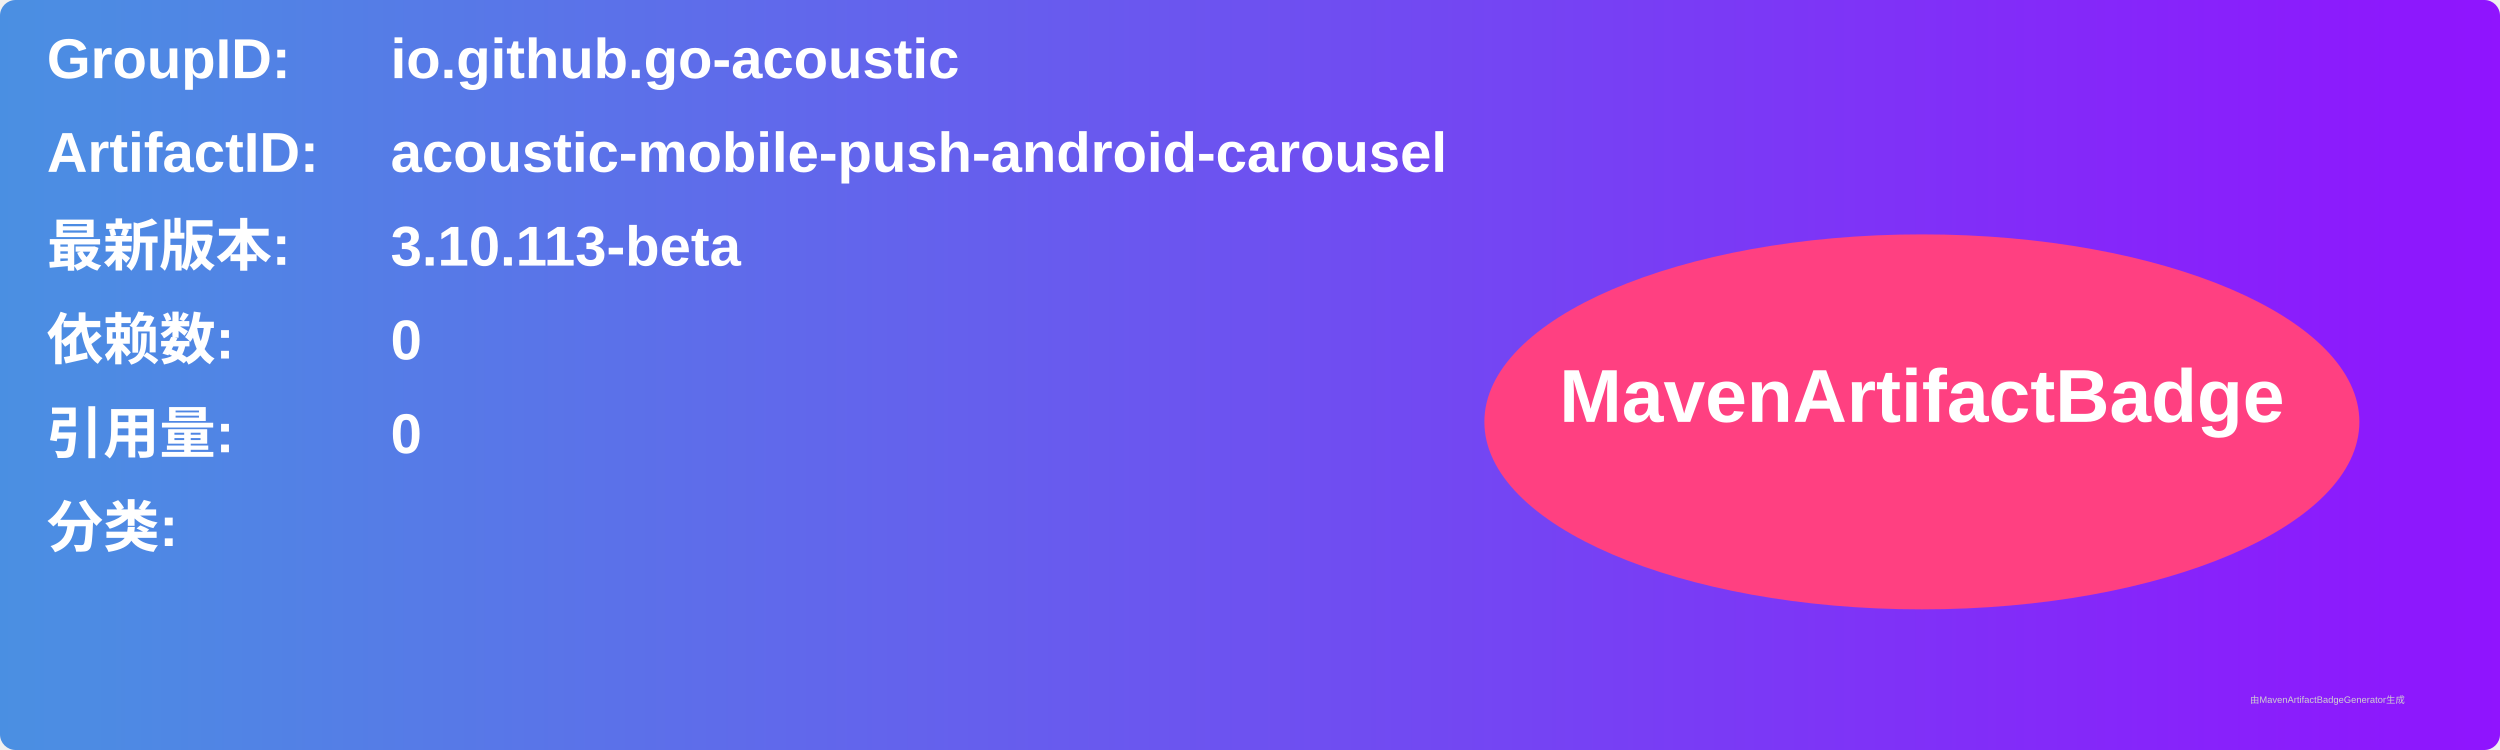
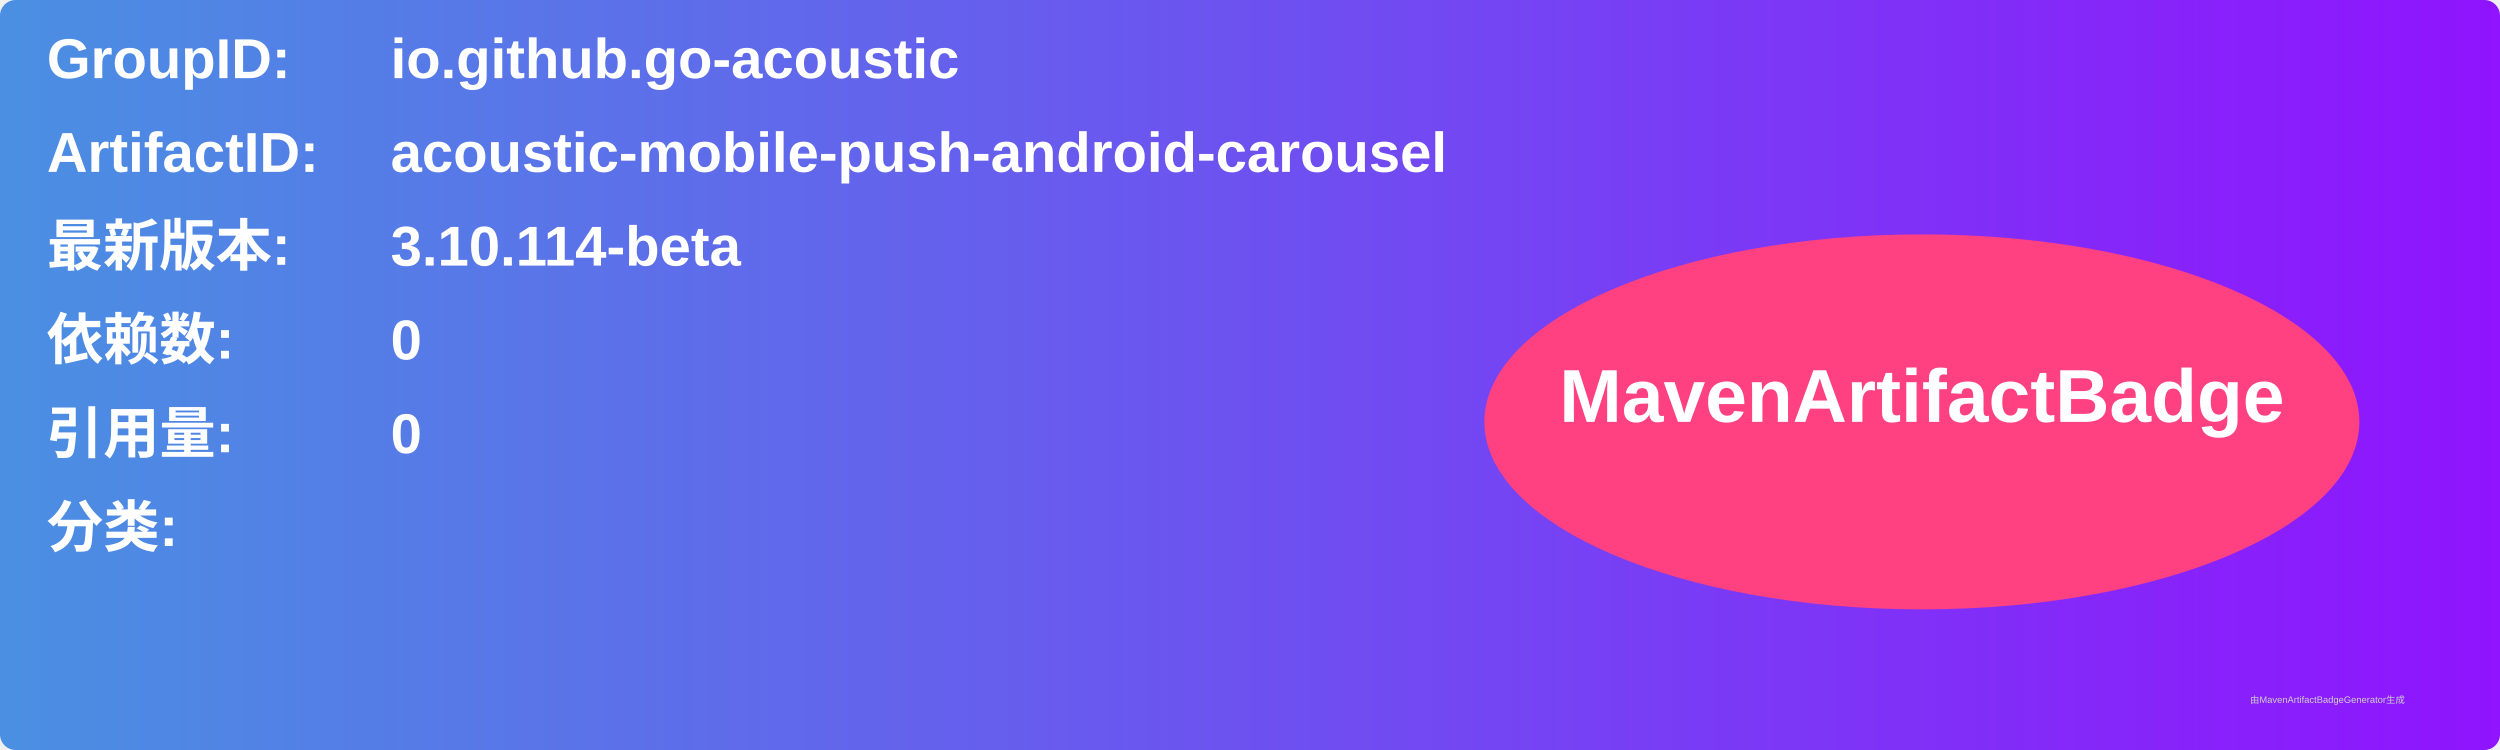
<svg xmlns="http://www.w3.org/2000/svg" width="800" height="240" viewBox="0 0 800 240">
  <linearGradient id="grad" x1="0%" y1="0%" x2="100%" y2="0%">
    <stop offset="0%" stop-color="#4a90e2" />
    <stop offset="100%" stop-color="#9013fe" />
  </linearGradient>
  <rect width="100%" height="100%" rx="5" ry="5" fill="url(#grad)" />
  <g transform="translate(15, 15)">
    <text x="0" y="10" font-family="Arial" font-size="18" fill="white" font-weight="bold" width="260">GroupID:</text>
    <text x="110" y="10" font-family="Arial" font-size="18" fill="white" font-weight="bold" width="460">io.github.go-acoustic</text>
    <text x="0" y="40" font-family="Arial" font-size="18" fill="white" font-weight="bold" width="260">ArtifactID:</text>
    <text x="110" y="40" font-family="Arial" font-size="18" fill="white" font-weight="bold" width="460">acoustic-mobile-push-android-carousel</text>
    <text x="0" y="70" font-family="Arial" font-size="18" fill="white" font-weight="bold">最新版本:</text>
    <text x="110" y="70" font-family="Arial" font-size="18" fill="white" font-weight="bold">
-       <tspan font-weight="bold">3.10.113-beta</tspan>
+       <tspan font-weight="bold">3.10.114-beta</tspan>
    </text>
    <text x="0" y="100" font-family="Arial" font-size="18" fill="white" font-weight="bold">依赖数: </text>
    <text x="110" y="100" font-family="Arial" font-size="18" fill="white">
      <tspan font-weight="bold">0</tspan>
    </text>
    <text x="0" y="130" font-family="Arial" font-size="18" fill="white" font-weight="bold">引用量: </text>
    <text x="110" y="130" font-family="Arial" font-size="18" fill="white">
      <tspan font-weight="bold">0</tspan>
    </text>
    <text x="0" y="160" font-family="Arial" font-size="18" fill="white" font-weight="bold">分类:</text>
    <text x="10" y="190" font-family="Arial" font-size="10" fill="white">
      <tspan font-weight="bold" />
    </text>
    <ellipse cx="600" cy="120" rx="140" ry="60" fill="#ff4081" />
    <text x="600" y="120" text-anchor="middle" font-family="Arial" font-size="24" fill="white" font-weight="bold">MavenArtifactBadge</text>
  </g>
  <text x="720" y="225" font-family="Arial" font-size="3" fill="#d0d0d0">由MavenArtifactBadgeGenerator生成</text>
</svg>
